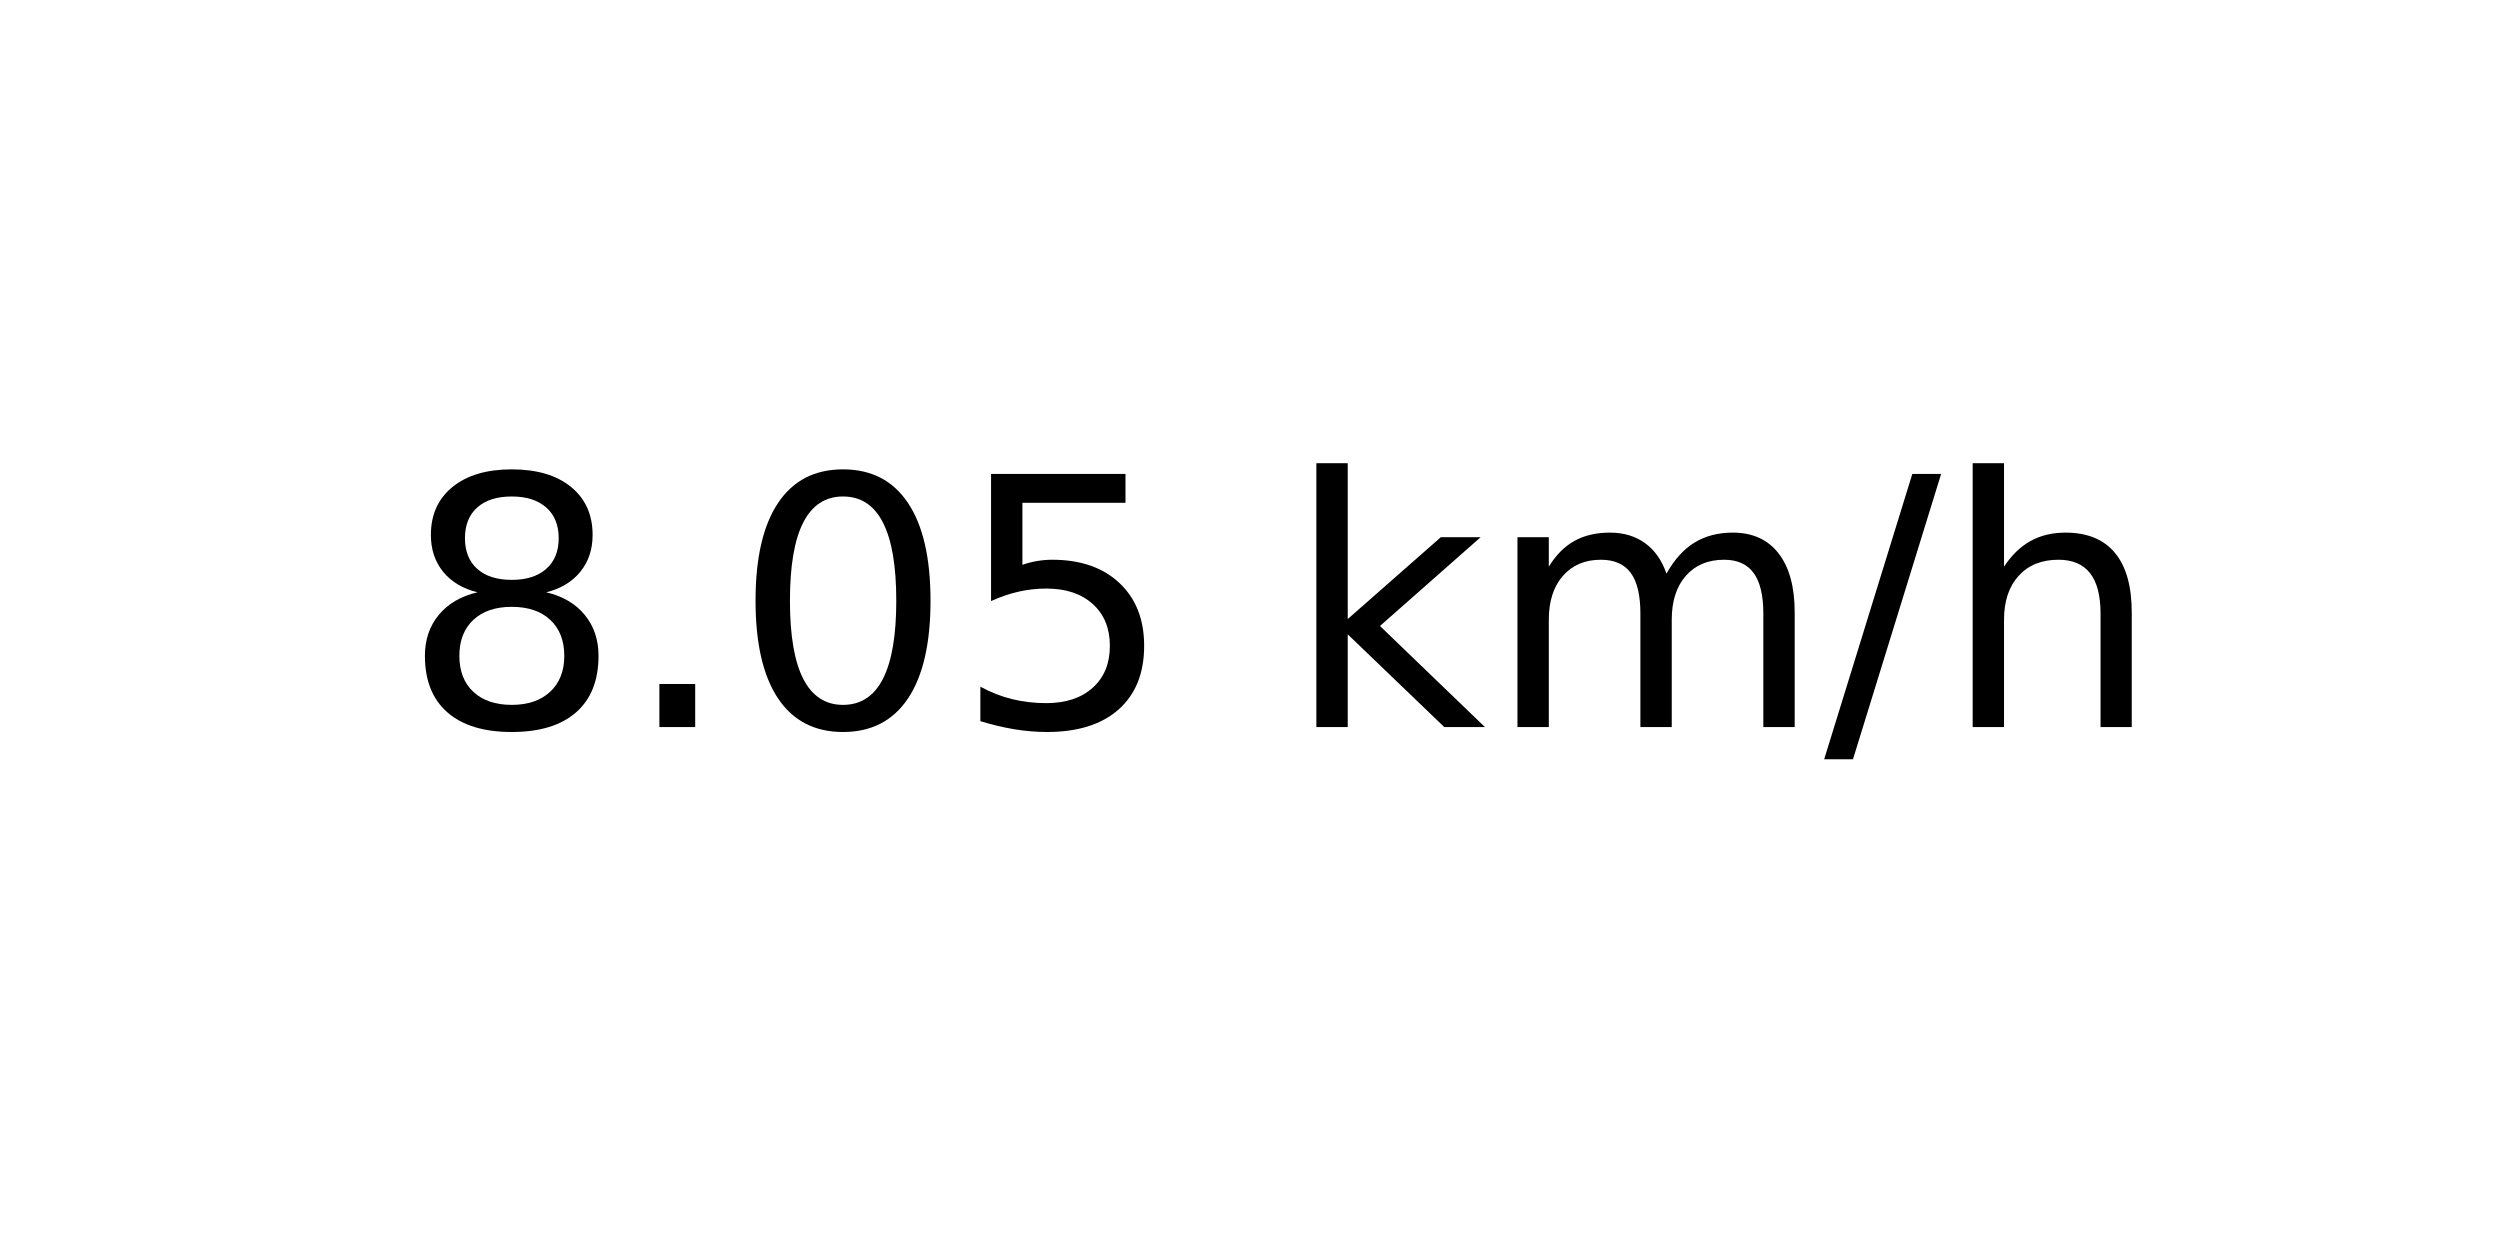
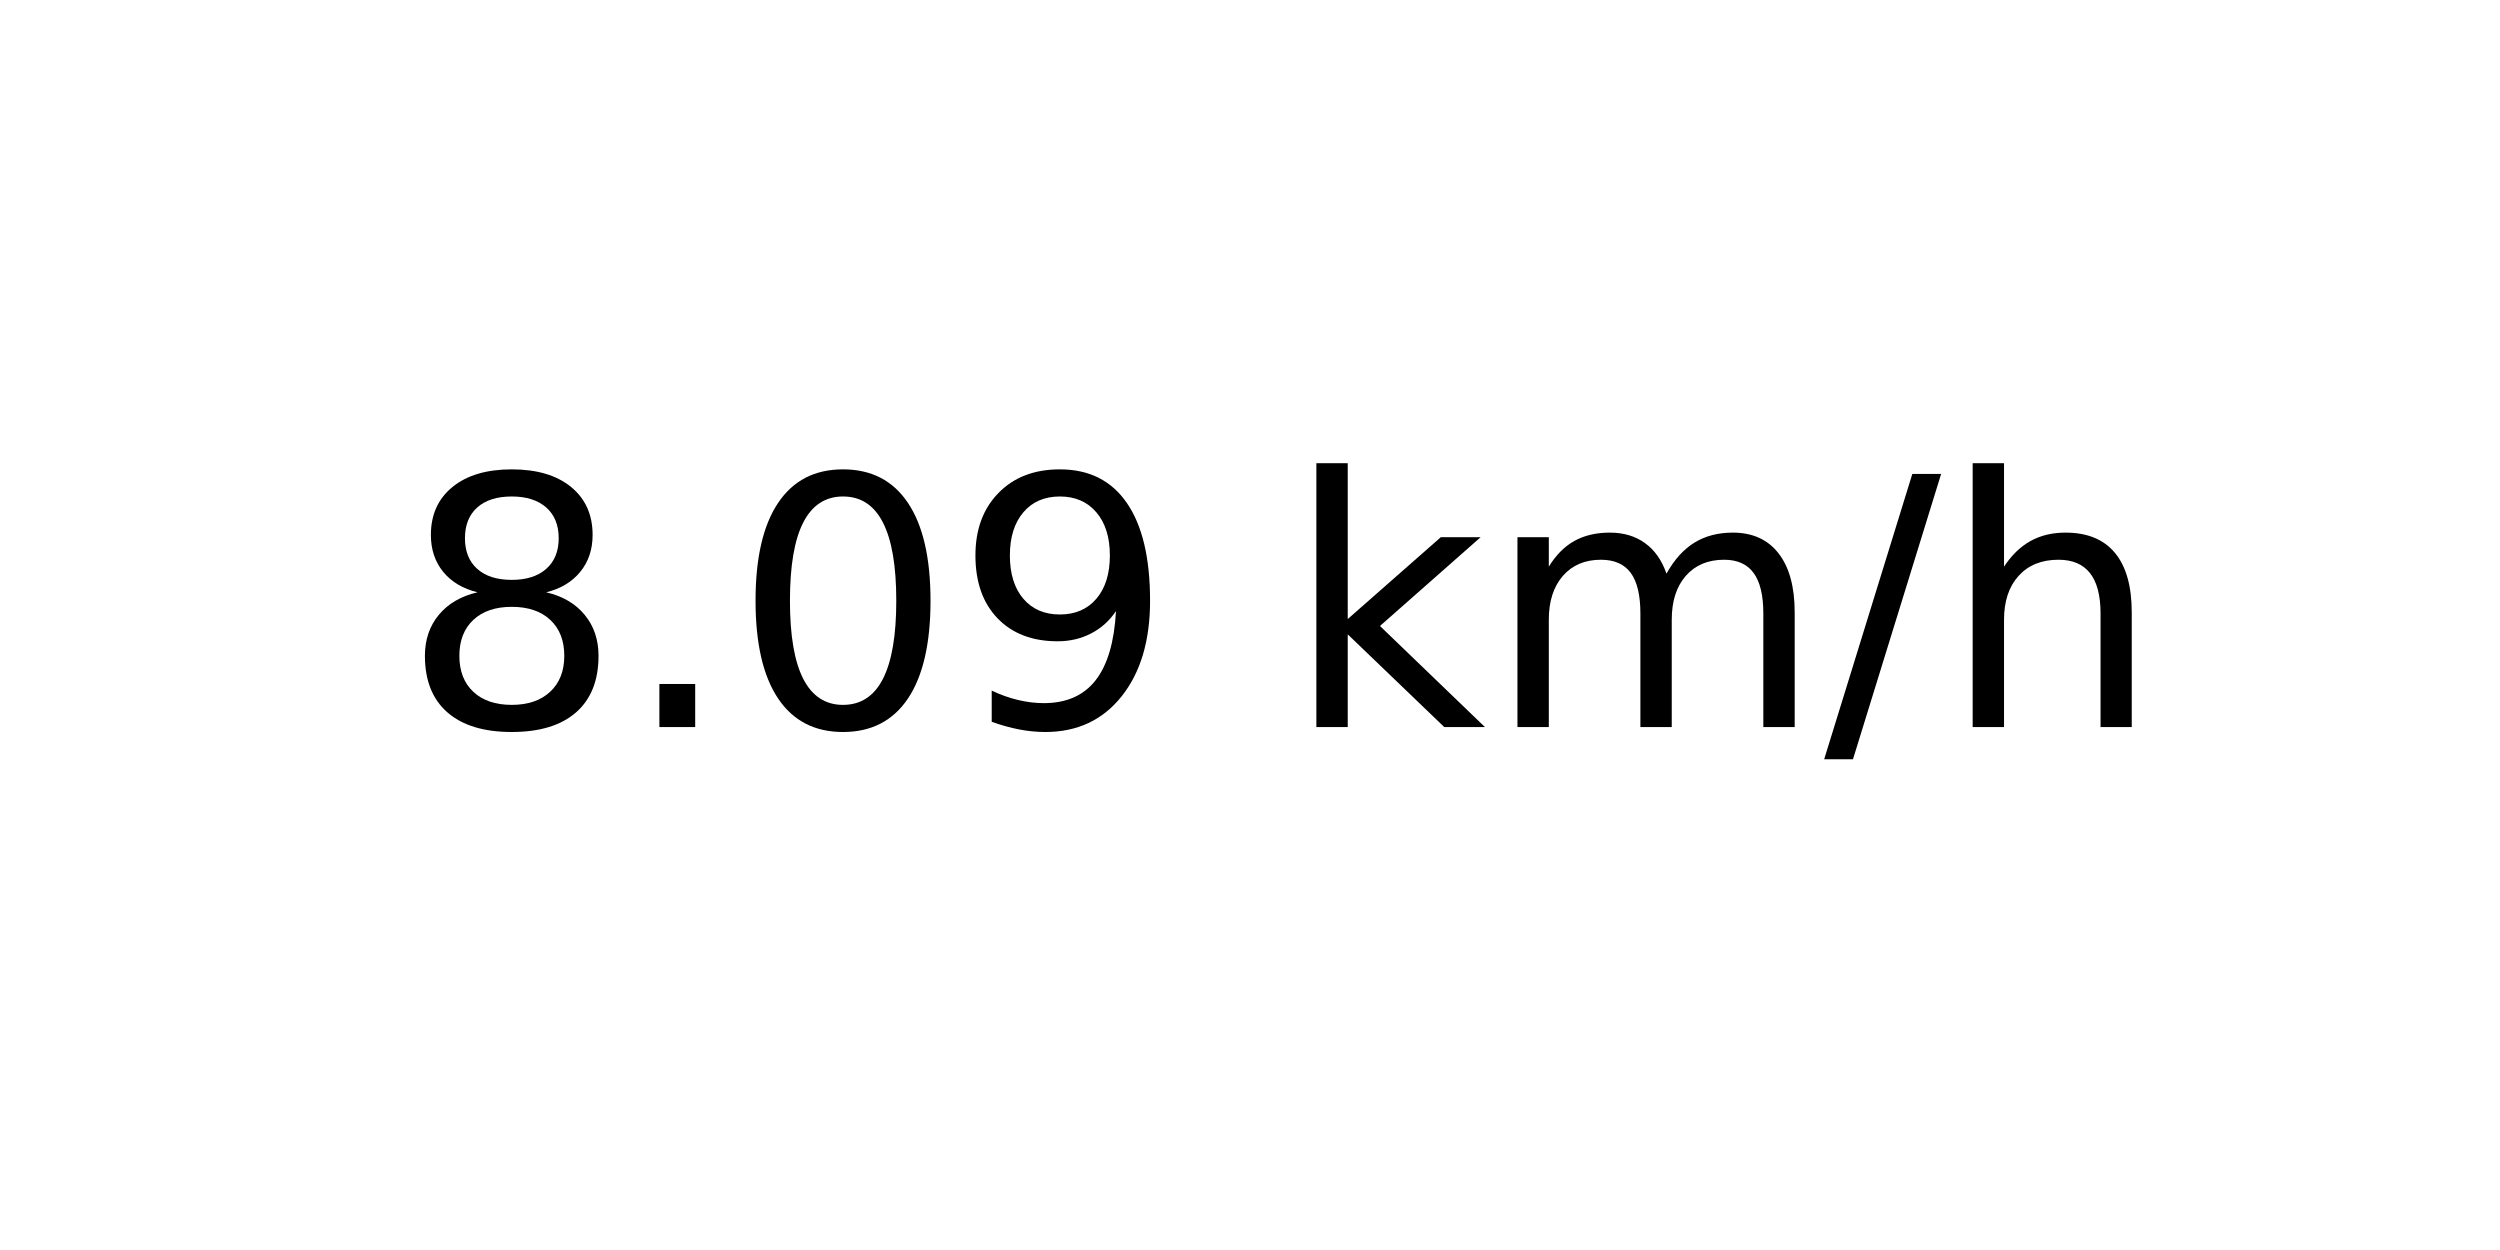
<svg xmlns="http://www.w3.org/2000/svg" xmlns:xlink="http://www.w3.org/1999/xlink" width="72pt" height="36pt" viewBox="0 0 72 36" version="1.1">
  <defs>
    <style type="text/css">*{stroke-linejoin: round; stroke-linecap: butt}</style>
  </defs>
  <g id="figure_1">
    <g id="axes_1">
      <g id="text_1">
        <g transform="translate(11.55937 20.93937) scale(0.1 -0.1)">
          <defs>
            <path id="DejaVuSans-38" d="M 2034 2216  Q 1584 2216 1326 1975  Q 1069 1734 1069 1313  Q 1069 891 1326 650  Q 1584 409 2034 409  Q 2484 409 2743 651  Q 3003 894 3003 1313  Q 3003 1734 2745 1975  Q 2488 2216 2034 2216  z M 1403 2484  Q 997 2584 770 2862  Q 544 3141 544 3541  Q 544 4100 942 4425  Q 1341 4750 2034 4750  Q 2731 4750 3128 4425  Q 3525 4100 3525 3541  Q 3525 3141 3298 2862  Q 3072 2584 2669 2484  Q 3125 2378 3379 2068  Q 3634 1759 3634 1313  Q 3634 634 3220 271  Q 2806 -91 2034 -91  Q 1263 -91 848 271  Q 434 634 434 1313  Q 434 1759 690 2068  Q 947 2378 1403 2484  z M 1172 3481  Q 1172 3119 1398 2916  Q 1625 2713 2034 2713  Q 2441 2713 2670 2916  Q 2900 3119 2900 3481  Q 2900 3844 2670 4047  Q 2441 4250 2034 4250  Q 1625 4250 1398 4047  Q 1172 3844 1172 3481  z " transform="scale(0.015625)" />
            <path id="DejaVuSans-2e" d="M 684 794  L 1344 794  L 1344 0  L 684 0  L 684 794  z " transform="scale(0.015625)" />
            <path id="DejaVuSans-30" d="M 2034 4250  Q 1547 4250 1301 3770  Q 1056 3291 1056 2328  Q 1056 1369 1301 889  Q 1547 409 2034 409  Q 2525 409 2770 889  Q 3016 1369 3016 2328  Q 3016 3291 2770 3770  Q 2525 4250 2034 4250  z M 2034 4750  Q 2819 4750 3233 4129  Q 3647 3509 3647 2328  Q 3647 1150 3233 529  Q 2819 -91 2034 -91  Q 1250 -91 836 529  Q 422 1150 422 2328  Q 422 3509 836 4129  Q 1250 4750 2034 4750  z " transform="scale(0.015625)" />
-             <path id="DejaVuSans-35" d="M 691 4666  L 3169 4666  L 3169 4134  L 1269 4134  L 1269 2991  Q 1406 3038 1543 3061  Q 1681 3084 1819 3084  Q 2600 3084 3056 2656  Q 3513 2228 3513 1497  Q 3513 744 3044 326  Q 2575 -91 1722 -91  Q 1428 -91 1123 -41  Q 819 9 494 109  L 494 744  Q 775 591 1075 516  Q 1375 441 1709 441  Q 2250 441 2565 725  Q 2881 1009 2881 1497  Q 2881 1984 2565 2268  Q 2250 2553 1709 2553  Q 1456 2553 1204 2497  Q 953 2441 691 2322  L 691 4666  z " transform="scale(0.015625)" />
+             <path id="DejaVuSans-39" d="M 703 97  L 703 672  Q 941 559 1184 500  Q 1428 441 1663 441  Q 2288 441 2617 861  Q 2947 1281 2994 2138  Q 2813 1869 2534 1725  Q 2256 1581 1919 1581  Q 1219 1581 811 2004  Q 403 2428 403 3163  Q 403 3881 828 4315  Q 1253 4750 1959 4750  Q 2769 4750 3195 4129  Q 3622 3509 3622 2328  Q 3622 1225 3098 567  Q 2575 -91 1691 -91  Q 1453 -91 1209 -44  Q 966 3 703 97  z M 1959 2075  Q 2384 2075 2632 2365  Q 2881 2656 2881 3163  Q 2881 3666 2632 3958  Q 2384 4250 1959 4250  Q 1534 4250 1286 3958  Q 1038 3666 1038 3163  Q 1038 2656 1286 2365  Q 1534 2075 1959 2075  z " transform="scale(0.015625)" />
            <path id="DejaVuSans-20" transform="scale(0.015625)" />
            <path id="DejaVuSans-6b" d="M 581 4863  L 1159 4863  L 1159 1991  L 2875 3500  L 3609 3500  L 1753 1863  L 3688 0  L 2938 0  L 1159 1709  L 1159 0  L 581 0  L 581 4863  z " transform="scale(0.015625)" />
            <path id="DejaVuSans-6d" d="M 3328 2828  Q 3544 3216 3844 3400  Q 4144 3584 4550 3584  Q 5097 3584 5394 3201  Q 5691 2819 5691 2113  L 5691 0  L 5113 0  L 5113 2094  Q 5113 2597 4934 2840  Q 4756 3084 4391 3084  Q 3944 3084 3684 2787  Q 3425 2491 3425 1978  L 3425 0  L 2847 0  L 2847 2094  Q 2847 2600 2669 2842  Q 2491 3084 2119 3084  Q 1678 3084 1418 2786  Q 1159 2488 1159 1978  L 1159 0  L 581 0  L 581 3500  L 1159 3500  L 1159 2956  Q 1356 3278 1631 3431  Q 1906 3584 2284 3584  Q 2666 3584 2933 3390  Q 3200 3197 3328 2828  z " transform="scale(0.015625)" />
            <path id="DejaVuSans-2f" d="M 1625 4666  L 2156 4666  L 531 -594  L 0 -594  L 1625 4666  z " transform="scale(0.015625)" />
            <path id="DejaVuSans-68" d="M 3513 2113  L 3513 0  L 2938 0  L 2938 2094  Q 2938 2591 2744 2837  Q 2550 3084 2163 3084  Q 1697 3084 1428 2787  Q 1159 2491 1159 1978  L 1159 0  L 581 0  L 581 4863  L 1159 4863  L 1159 2956  Q 1366 3272 1645 3428  Q 1925 3584 2291 3584  Q 2894 3584 3203 3211  Q 3513 2838 3513 2113  z " transform="scale(0.015625)" />
          </defs>
          <use xlink:href="#DejaVuSans-38" />
          <use xlink:href="#DejaVuSans-2e" x="63.623" />
          <use xlink:href="#DejaVuSans-30" x="95.41" />
-           <use xlink:href="#DejaVuSans-35" x="159.033" />
+           <use xlink:href="#DejaVuSans-39" x="159.033" />
          <use xlink:href="#DejaVuSans-20" x="222.656" />
          <use xlink:href="#DejaVuSans-6b" x="254.443" />
          <use xlink:href="#DejaVuSans-6d" x="312.354" />
          <use xlink:href="#DejaVuSans-2f" x="409.766" />
          <use xlink:href="#DejaVuSans-68" x="443.457" />
        </g>
      </g>
    </g>
  </g>
</svg>
